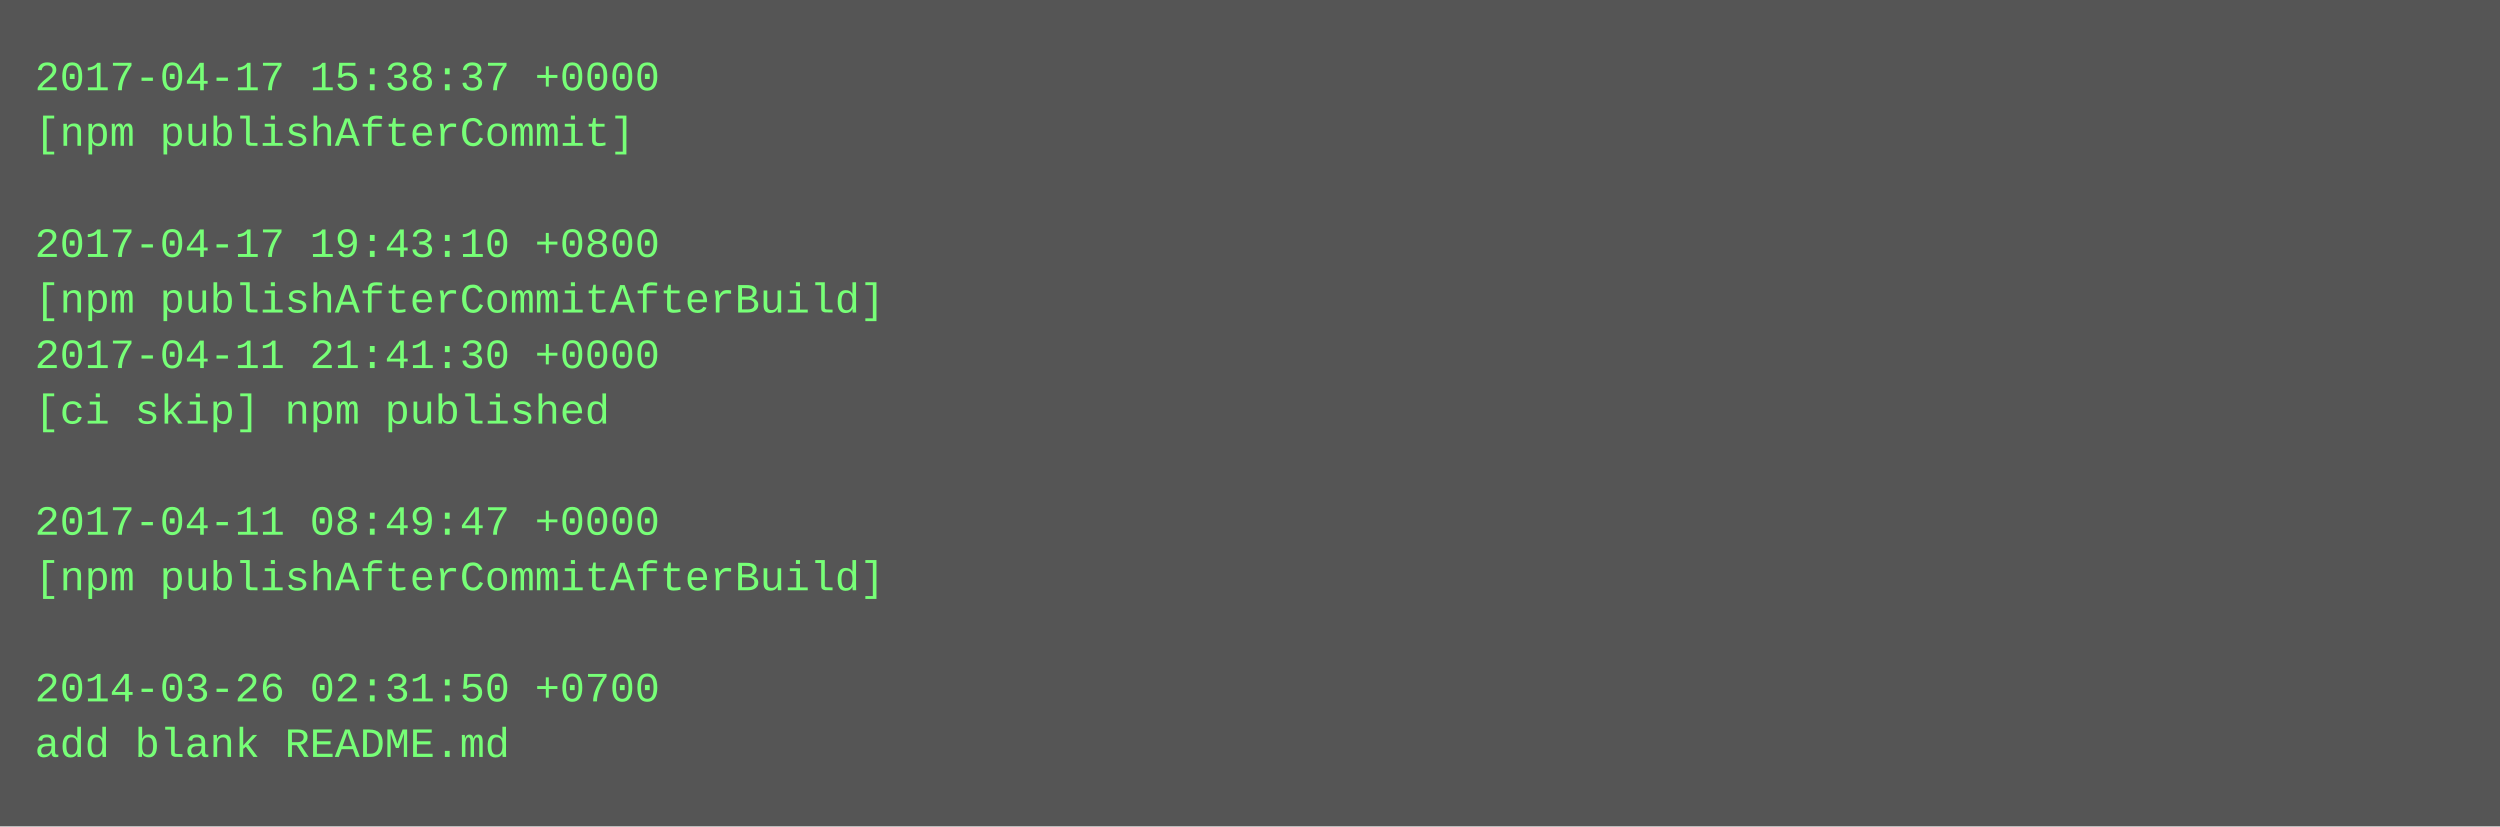
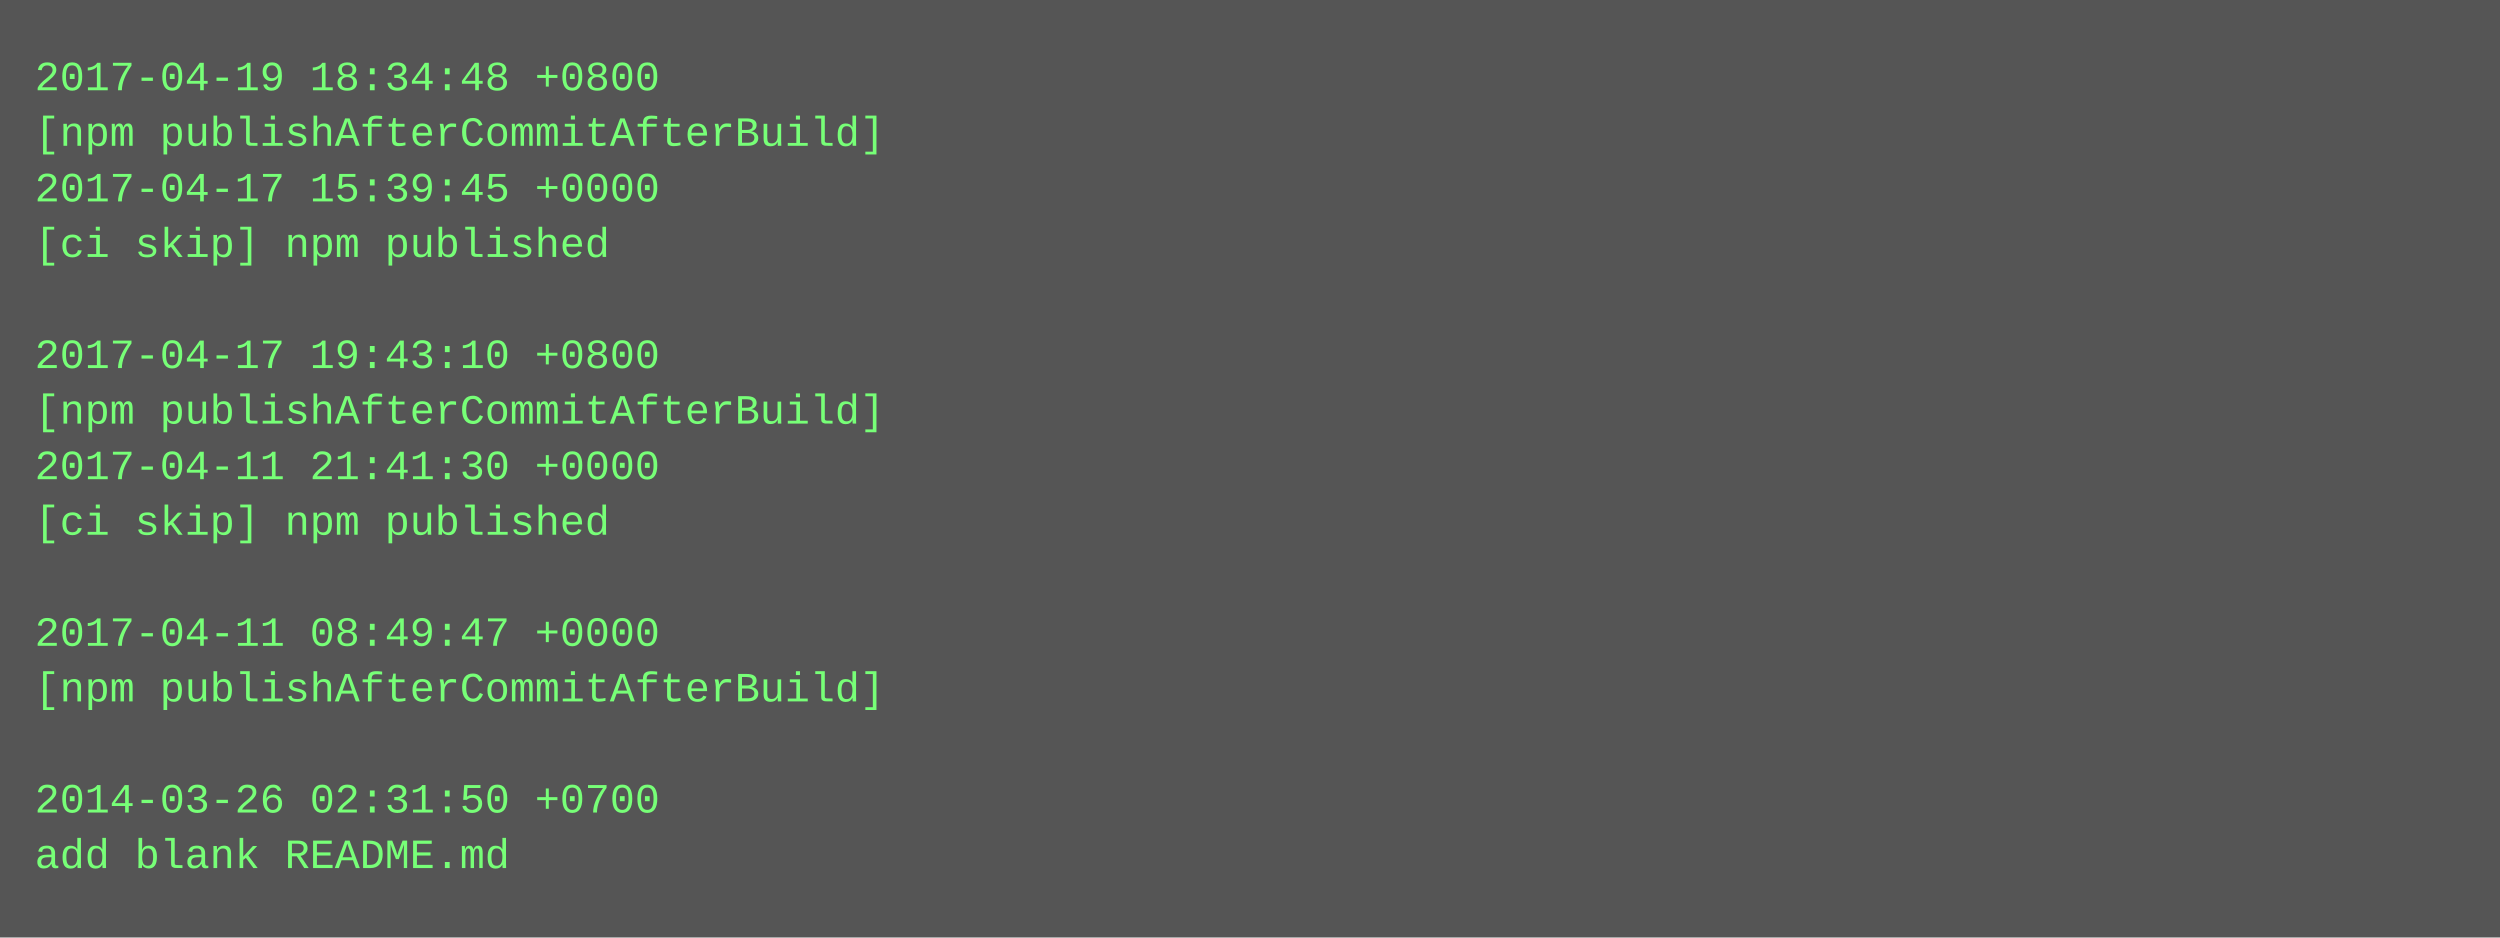
- <svg xmlns="http://www.w3.org/2000/svg" height="238" width="720">
-   <rect height="238" fill="#555" width="720" />
+ <svg xmlns="http://www.w3.org/2000/svg" height="270" width="720">
+   <rect height="270" fill="#555" width="720" />
  <text fill="#7f7" font-family="Courier New" font-size="12" xml:space="preserve">
-     <tspan x="10" y="26">2017-04-17 15:38:37 +0000</tspan>
-     <tspan x="10" y="42">[npm publishAfterCommit]</tspan>
-     <tspan x="10" y="58" />
-     <tspan x="10" y="74">2017-04-17 19:43:10 +0800</tspan>
-     <tspan x="10" y="90">[npm publishAfterCommitAfterBuild]</tspan>
-     <tspan x="10" y="106">2017-04-11 21:41:30 +0000</tspan>
-     <tspan x="10" y="122">[ci skip] npm published</tspan>
-     <tspan x="10" y="138" />
-     <tspan x="10" y="154">2017-04-11 08:49:47 +0000</tspan>
-     <tspan x="10" y="170">[npm publishAfterCommitAfterBuild]</tspan>
-     <tspan x="10" y="186" />
-     <tspan x="10" y="202">2014-03-26 02:31:50 +0700</tspan>
-     <tspan x="10" y="218">add blank README.md</tspan>
+     <tspan x="10" y="26">2017-04-19 18:34:48 +0800</tspan>
+     <tspan x="10" y="42">[npm publishAfterCommitAfterBuild]</tspan>
+     <tspan x="10" y="58">2017-04-17 15:39:45 +0000</tspan>
+     <tspan x="10" y="74">[ci skip] npm published</tspan>
+     <tspan x="10" y="90" />
+     <tspan x="10" y="106">2017-04-17 19:43:10 +0800</tspan>
+     <tspan x="10" y="122">[npm publishAfterCommitAfterBuild]</tspan>
+     <tspan x="10" y="138">2017-04-11 21:41:30 +0000</tspan>
+     <tspan x="10" y="154">[ci skip] npm published</tspan>
+     <tspan x="10" y="170" />
+     <tspan x="10" y="186">2017-04-11 08:49:47 +0000</tspan>
+     <tspan x="10" y="202">[npm publishAfterCommitAfterBuild]</tspan>
+     <tspan x="10" y="218" />
+     <tspan x="10" y="234">2014-03-26 02:31:50 +0700</tspan>
+     <tspan x="10" y="250">add blank README.md</tspan>
  </text>
</svg>
